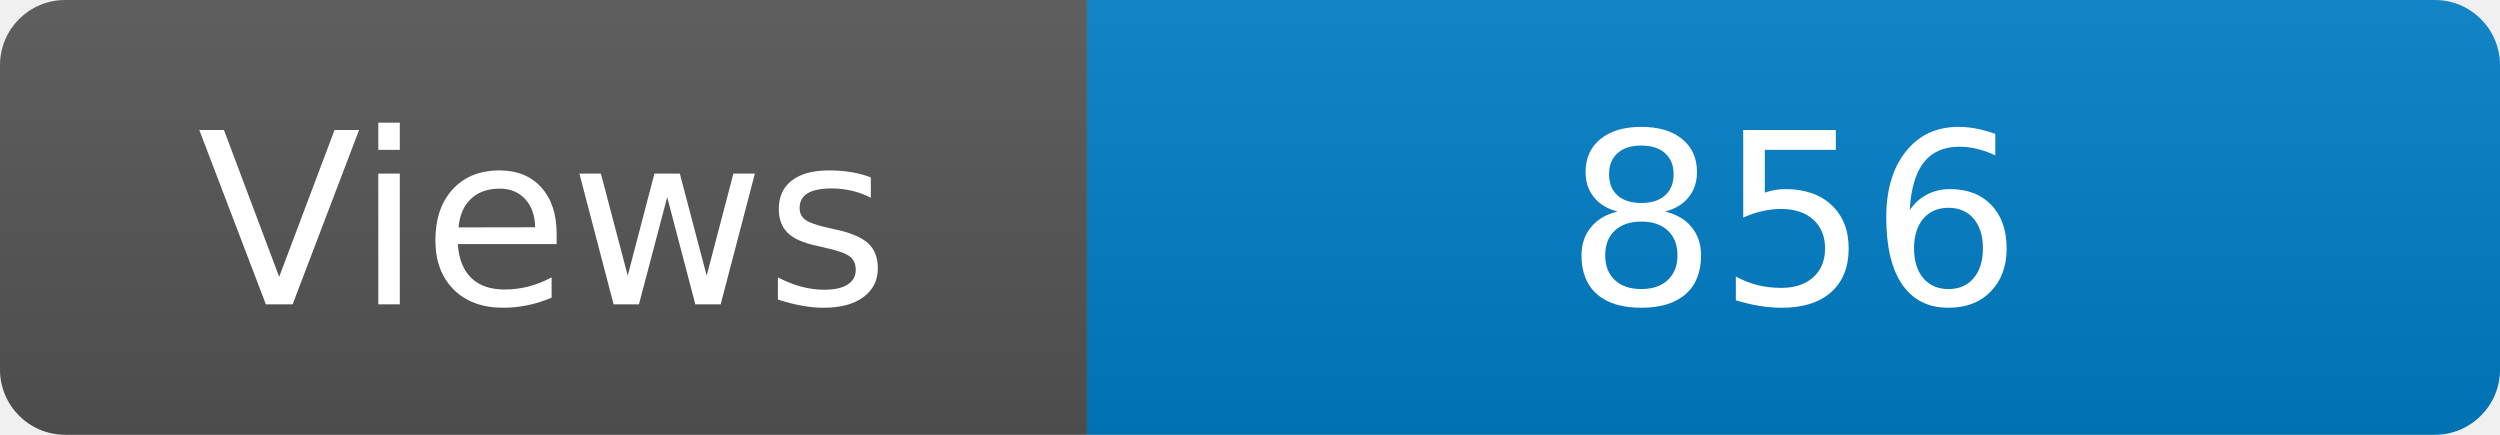
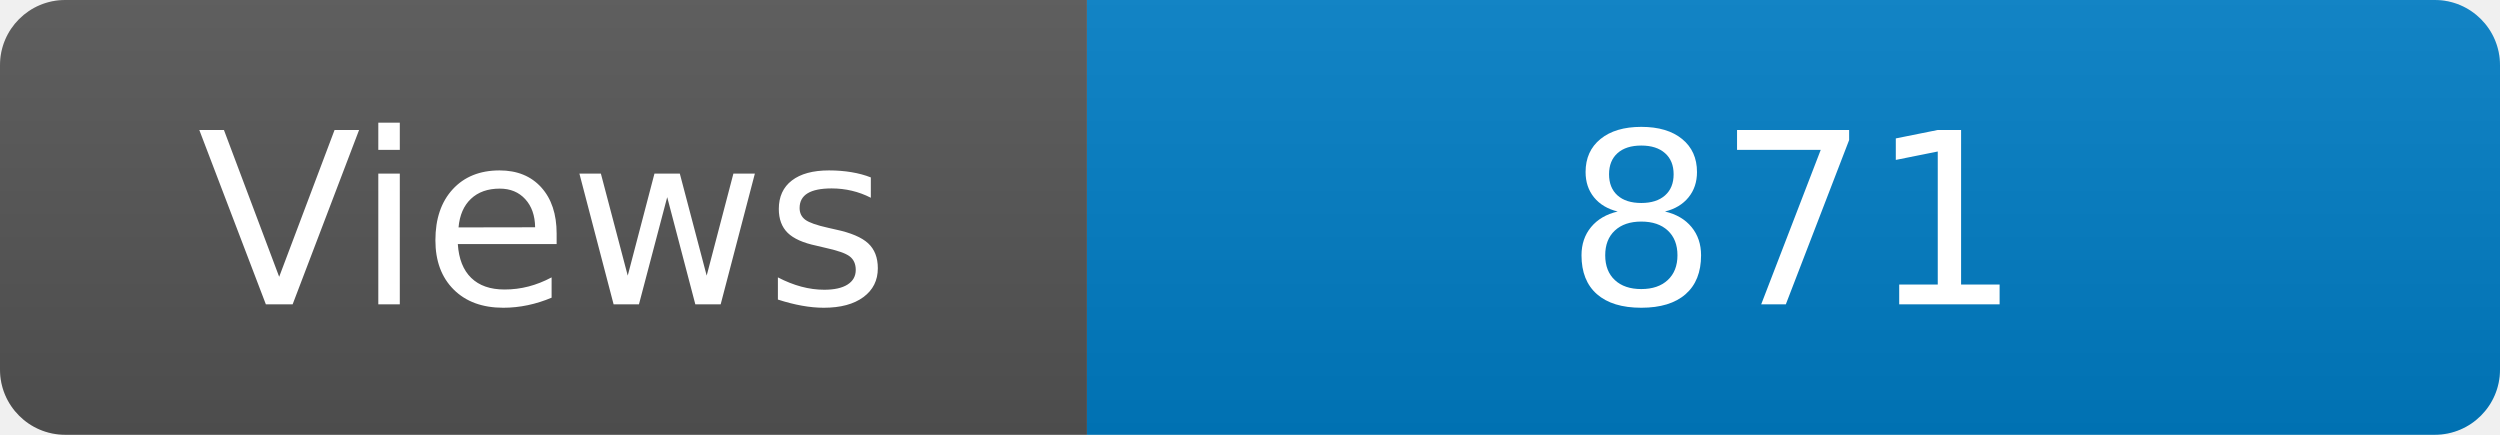
<svg xmlns="http://www.w3.org/2000/svg" width="115" height="20" role="img" aria-label="Maintained?: yes">
  <linearGradient id="s" x2="0" y2="100%">
    <stop offset="0" stop-color="#bbb" stop-opacity=".1" />
    <stop offset="1" stop-opacity=".1" />
  </linearGradient>
  <clipPath id="r">
    <rect width="115" height="20" rx="3" fill="#fff" />
  </clipPath>
  <g clip-path="url(#r)">
    <rect width="50" height="20" fill="#555" />
    <rect x="50" width="160" height="20" fill="#007ec6" />
    <rect width="115" height="20" fill="url(#s)" />
  </g>
  <g fill="#fff" text-anchor="middle" font-family="Verdana,Geneva,DejaVu Sans,sans-serif" font-size="110">
    <text x="250" y="140" transform="scale(.1)" fill="#fff">Views</text>
-     <text x="825" y="140" transform="scale(.1)" fill="#fff">856</text>
+     <text x="825" y="140" transform="scale(.1)" fill="#fff">871</text>
  </g>
</svg>
